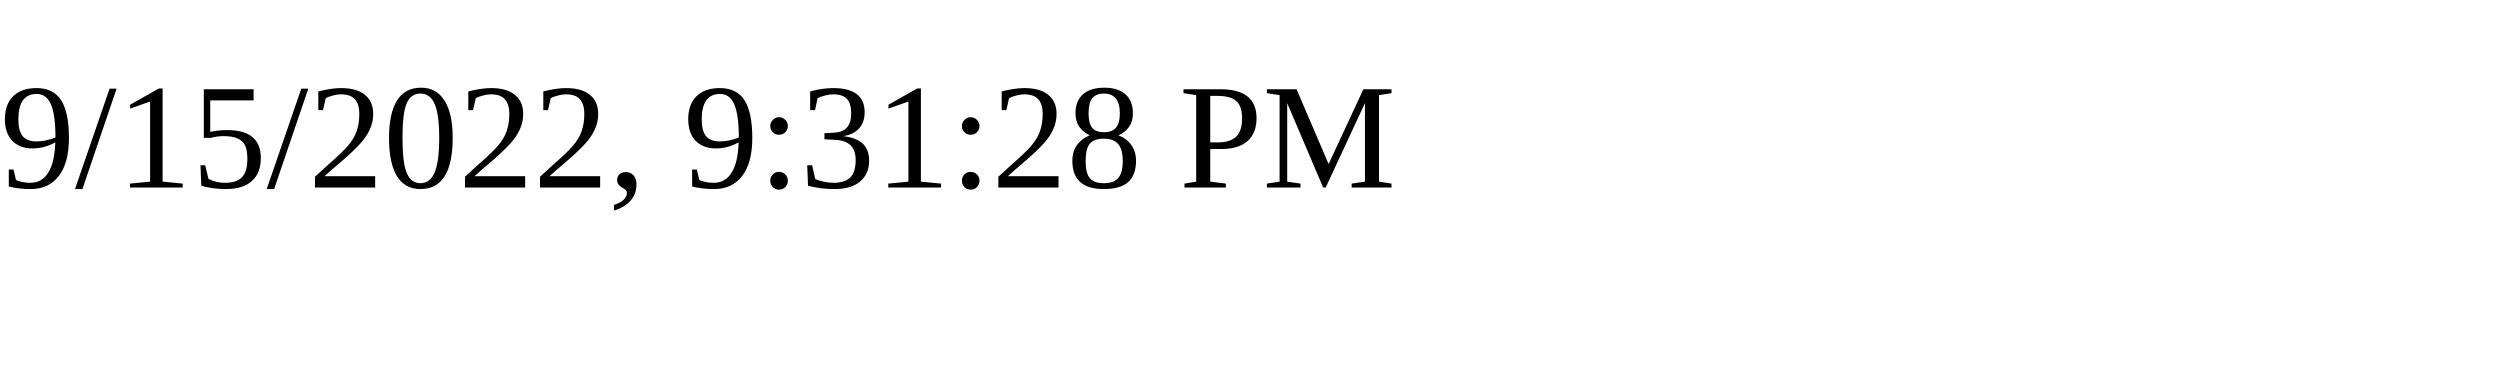
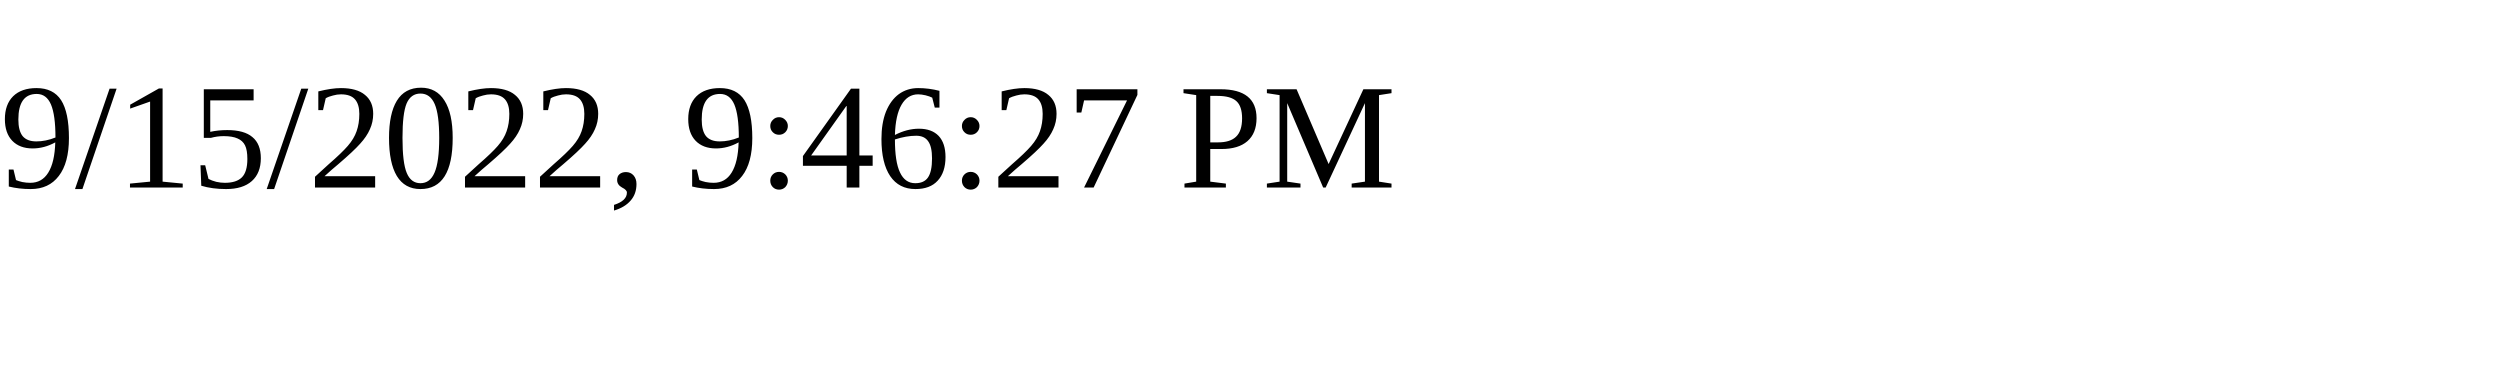
<svg xmlns="http://www.w3.org/2000/svg" height="30" width="200">
-   <text x="0" y="15">9/15/2022, 9:31:28 PM</text>
+   <text x="0" y="15">9/15/2022, 9:46:27 PM</text>
</svg>
